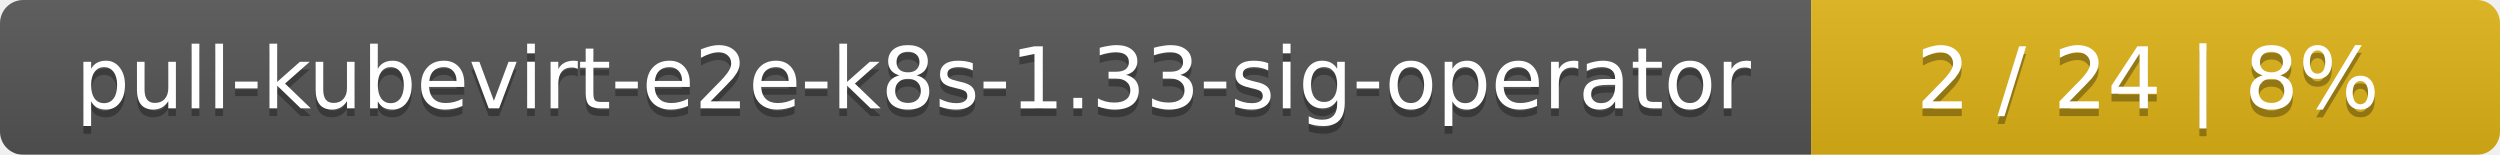
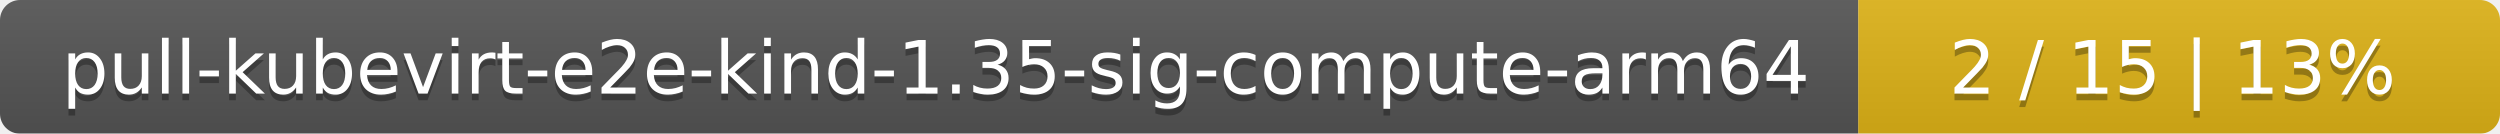
- <svg xmlns="http://www.w3.org/2000/svg" width="323" height="20">
+ <svg xmlns="http://www.w3.org/2000/svg" width="374" height="20">
  <linearGradient id="smooth" x2="0" y2="100%">
    <stop offset="0" stop-color="#bbb" stop-opacity=".1" />
    <stop offset="1" stop-opacity=".1" />
  </linearGradient>
  <mask id="round">
-     <rect width="323" height="20" rx="3" fill="#fff" />
+     <rect width="374" height="20" rx="3" fill="#fff" />
  </mask>
  <g mask="url(#round)">
-     <rect width="234" height="20" fill="#555" />
-     <rect x="234" width="89" height="20" fill="#dfb317" />
-     <rect width="323" height="20" fill="url(#smooth)" />
+     <rect width="278" height="20" fill="#555" />
+     <rect x="278" width="96" height="20" fill="#dfb317" />
+     <rect width="374" height="20" fill="url(#smooth)" />
  </g>
  <g fill="#fff" text-anchor="middle" font-family="DejaVu Sans,Verdana,Geneva,sans-serif" font-size="11">
-     <text x="118" y="15" fill="#010101" fill-opacity=".3">pull-kubevirt-e2e-k8s-1.33-sig-operator</text>
-     <text x="118" y="14">pull-kubevirt-e2e-k8s-1.33-sig-operator</text>
-     <text x="277.5" y="15" fill="#010101" fill-opacity=".3">2 / 24    |    8%</text>
-     <text x="277.5" y="14">2 / 24    |    8%</text>
+     <text x="140" y="15" fill="#010101" fill-opacity=".3">pull-kubevirt-e2e-kind-1.35-sig-compute-arm64</text>
+     <text x="140" y="14">pull-kubevirt-e2e-kind-1.35-sig-compute-arm64</text>
+     <text x="325" y="15" fill="#010101" fill-opacity=".3">2 / 15    |    13%</text>
+     <text x="325" y="14">2 / 15    |    13%</text>
  </g>
</svg>
